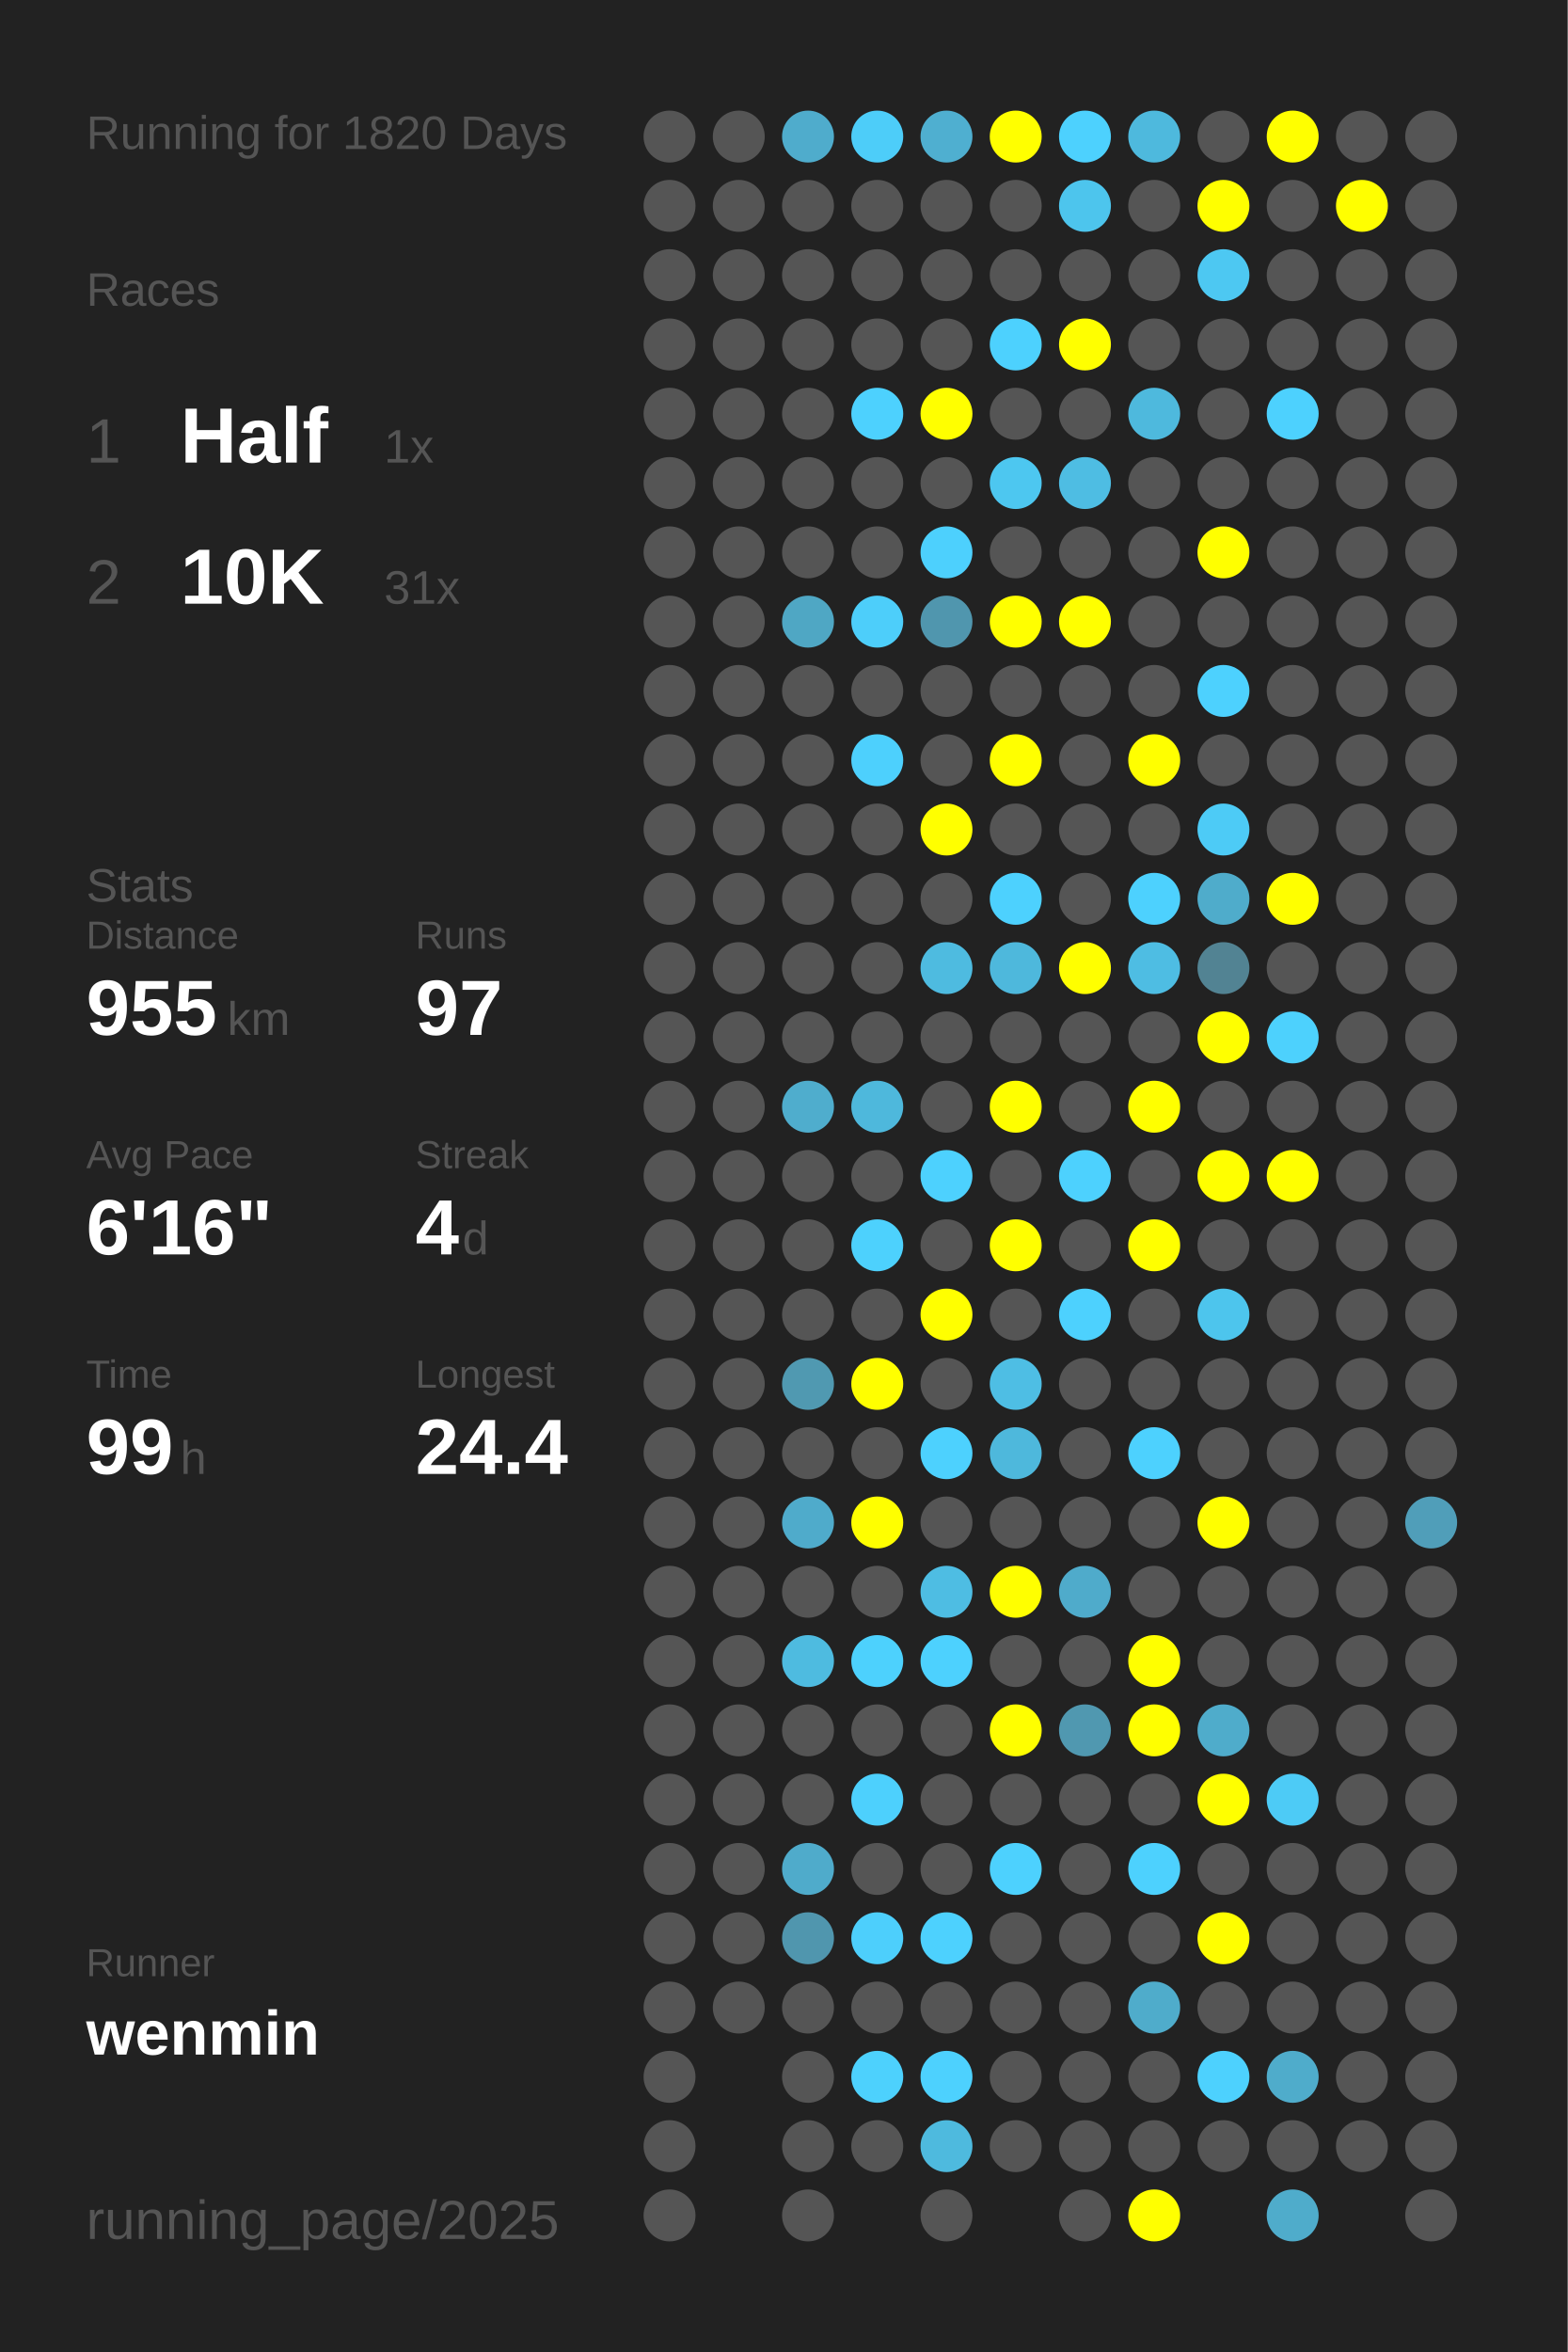
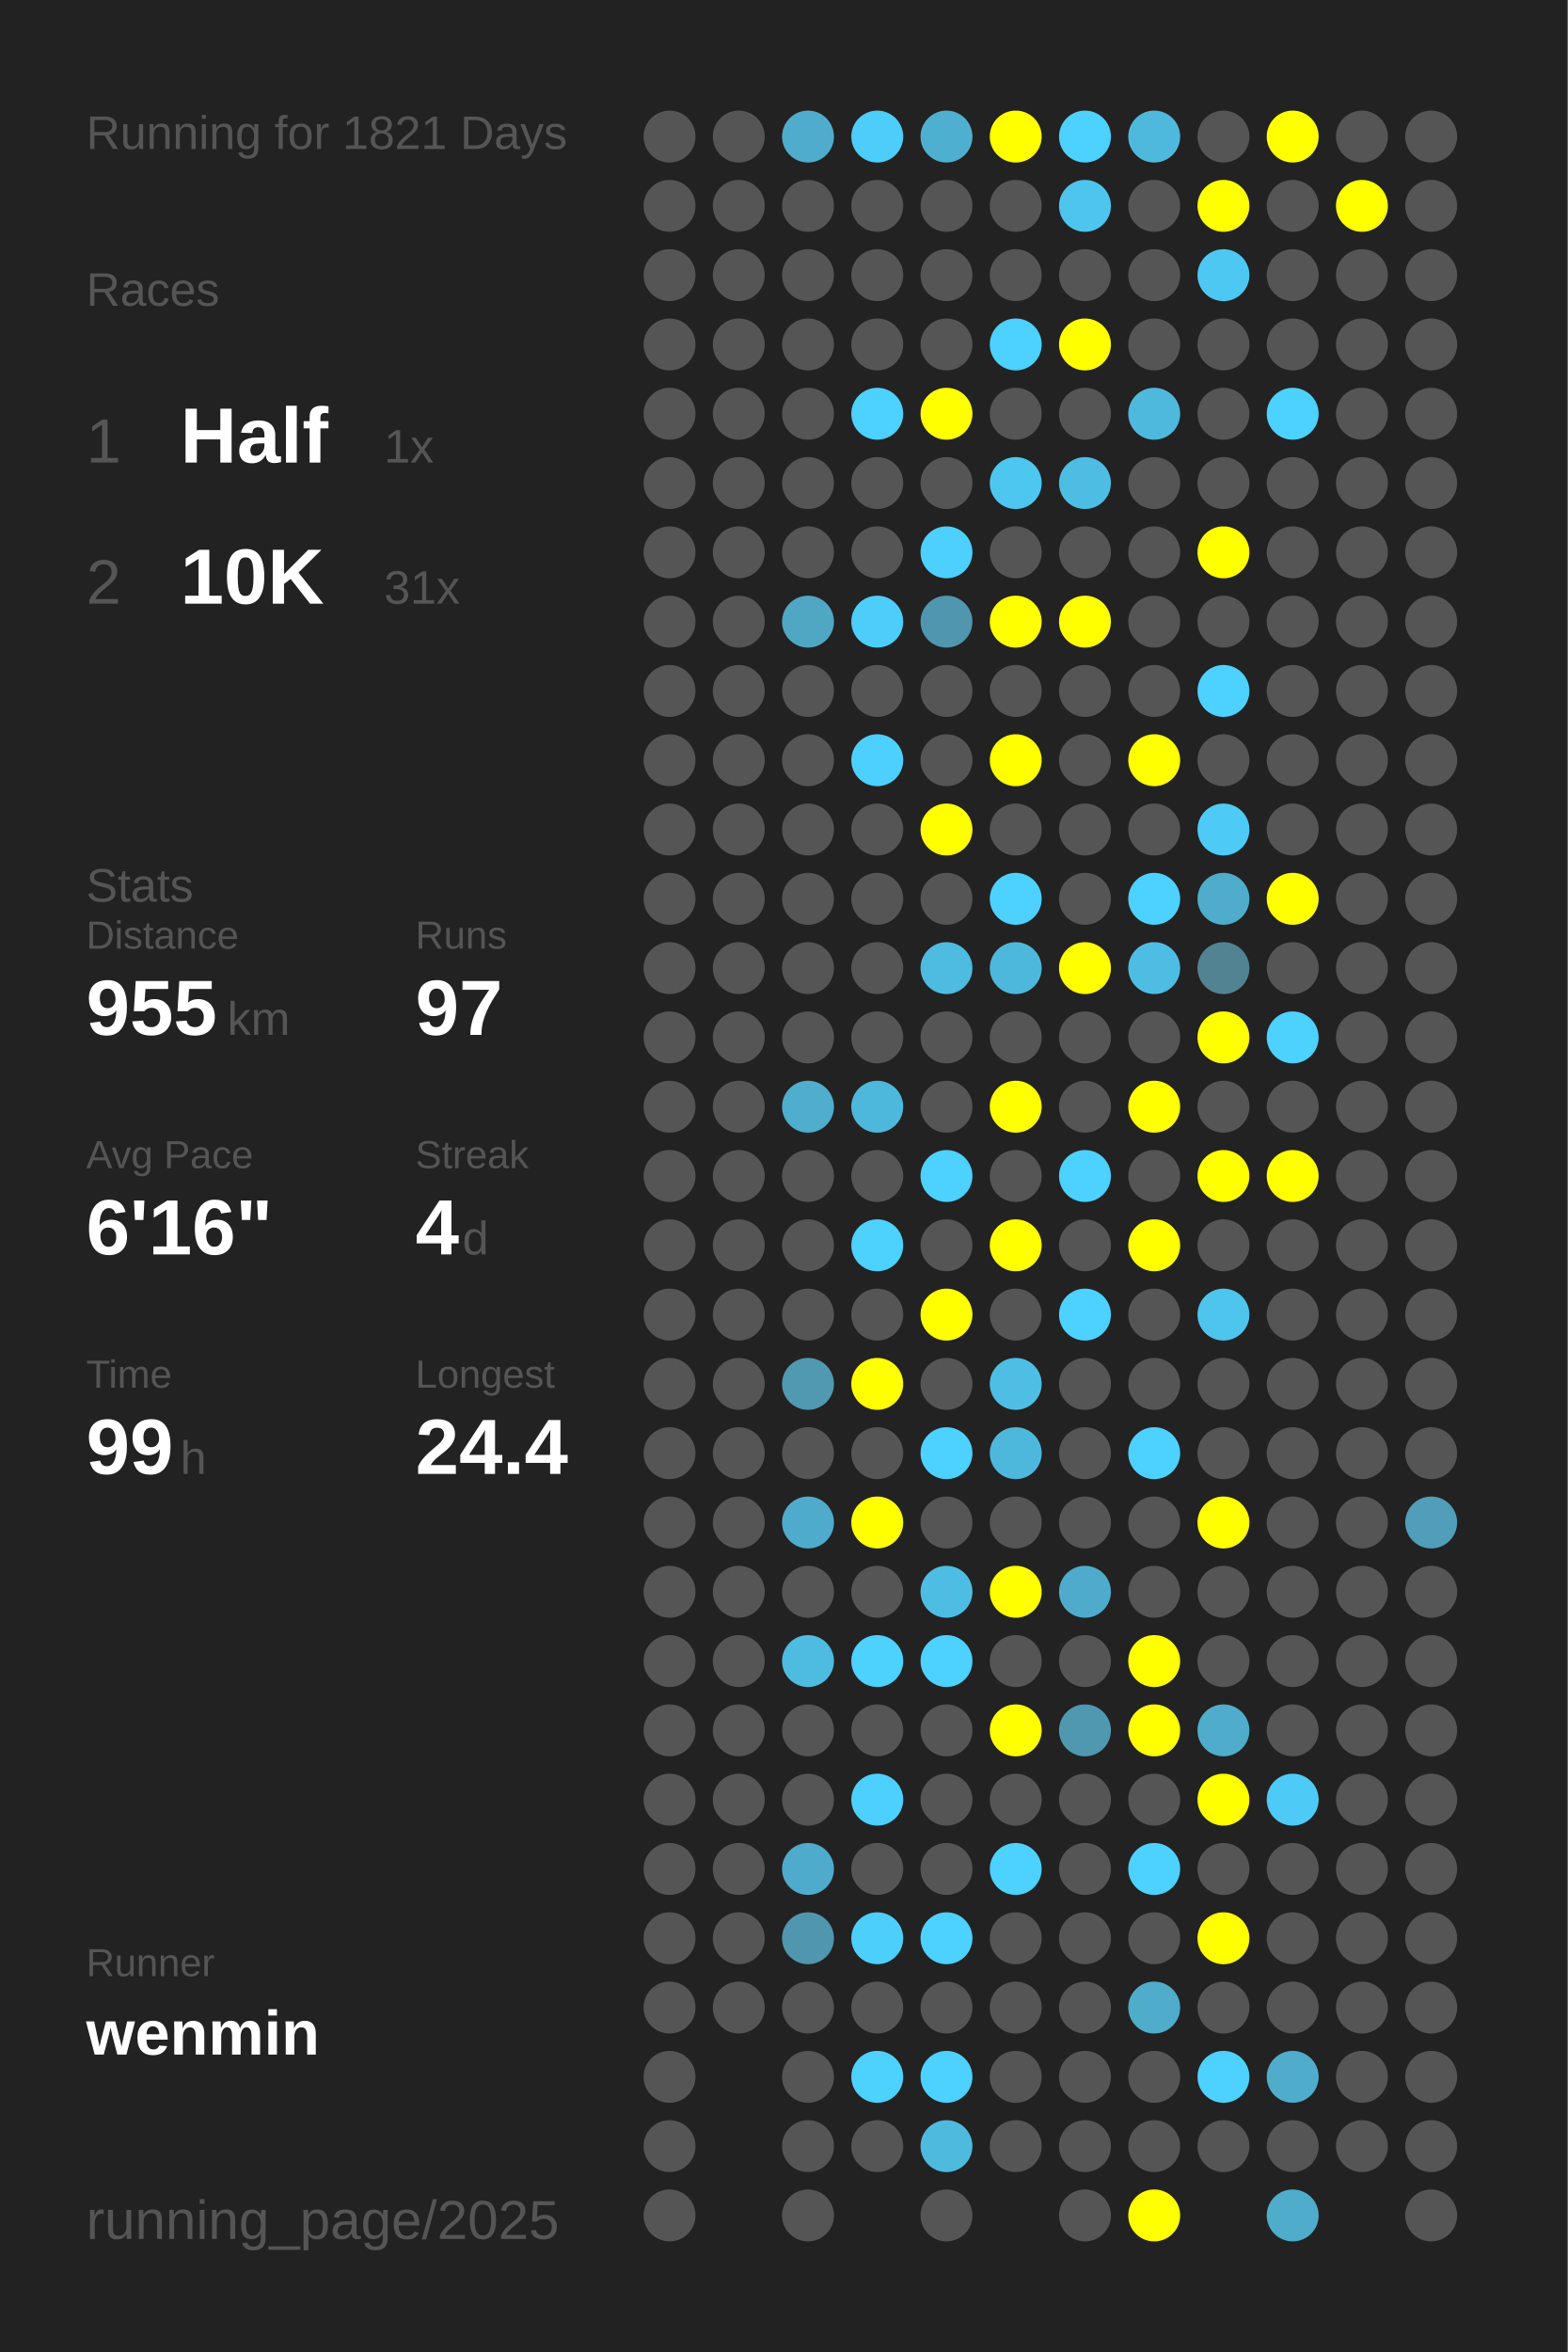
<svg xmlns="http://www.w3.org/2000/svg" baseProfile="full" height="300mm" version="1.1" viewBox="0,0,200,300" width="200mm">
  <defs />
  <rect fill="#222222" height="300" width="200" x="0" y="0" />
-   <text fill="#555555" style="font-size:6px; font-family:Arial;" x="11" y="19">Running for 1820 Days</text>
+   <text fill="#555555" style="font-size:6px; font-family:Arial;" x="11" y="19">Running for 1821 Days</text>
  <text fill="#555555" style="font-size:6px; font-family:Arial;" x="11" y="39">Races</text>
  <text fill="#555555" style="font-size:8px; font-family:Arial;" x="11" y="59">1</text>
  <text fill="#FFFFFF" style="font-size:10px; font-family:Arial; font-weight:bold;" x="23" y="59">Half</text>
  <text fill="#555555" style="font-size:6px; font-family:Arial;" x="49" y="59">1x</text>
  <text fill="#555555" style="font-size:8px; font-family:Arial;" x="11" y="77">2</text>
  <text fill="#FFFFFF" style="font-size:10px; font-family:Arial; font-weight:bold;" x="23" y="77">10K</text>
  <text fill="#555555" style="font-size:6px; font-family:Arial;" x="49" y="77">31x</text>
  <text fill="#555555" style="font-size:6px; font-family:Arial;" x="11" y="115">Stats</text>
  <text fill="#555555" style="font-size:5px; font-family:Arial;" x="11" y="121">Distance</text>
  <text fill="#FFFFFF" style="font-size:10px; font-family:Arial; font-weight:bold;" x="11" y="132">955</text>
  <text fill="#555555" style="font-size:6px; font-family:Arial;" x="29" y="132">km</text>
  <text fill="#555555" style="font-size:5px; font-family:Arial;" x="53" y="121">Runs</text>
  <text fill="#FFFFFF" style="font-size:10px; font-family:Arial; font-weight:bold;" x="53" y="132">97</text>
  <text fill="#555555" style="font-size:5px; font-family:Arial;" x="11" y="149">Avg Pace</text>
  <text fill="#FFFFFF" style="font-size:10px; font-family:Arial; font-weight:bold;" x="11" y="160">6'16"</text>
  <text fill="#555555" style="font-size:5px; font-family:Arial;" x="53" y="149">Streak</text>
  <text fill="#FFFFFF" style="font-size:10px; font-family:Arial; font-weight:bold;" x="53" y="160">4</text>
  <text fill="#555555" style="font-size:6px; font-family:Arial;" x="59" y="160">d</text>
  <text fill="#555555" style="font-size:5px; font-family:Arial;" x="11" y="177">Time</text>
  <text fill="#FFFFFF" style="font-size:10px; font-family:Arial; font-weight:bold;" x="11" y="188">99</text>
  <text fill="#555555" style="font-size:6px; font-family:Arial;" x="23" y="188">h</text>
  <text fill="#555555" style="font-size:5px; font-family:Arial;" x="53" y="177">Longest</text>
  <text fill="#FFFFFF" style="font-size:10px; font-family:Arial; font-weight:bold;" x="53" y="188">24.4</text>
  <text fill="#555555" style="font-size:5px; font-family:Arial;" x="11" y="252.065">Runner</text>
  <text fill="#FFFFFF" style="font-size:8px; font-family:Arial; font-weight:bold;" x="11" y="262.065">wenmin</text>
  <text fill="#555555" style="font-size:7px; font-family:Arial;" x="11" y="285.581">running_page/2025</text>
  <circle cx="85.417" cy="17.419" fill="#555555" r="3.312" />
  <circle cx="85.417" cy="26.258" fill="#555555" r="3.312" />
  <circle cx="85.417" cy="35.097" fill="#555555" r="3.312" />
  <circle cx="85.417" cy="43.935" fill="#555555" r="3.312" />
  <circle cx="85.417" cy="52.774" fill="#555555" r="3.312" />
  <circle cx="85.417" cy="61.613" fill="#555555" r="3.312" />
  <circle cx="85.417" cy="70.452" fill="#555555" r="3.312" />
  <circle cx="85.417" cy="79.29" fill="#555555" r="3.312" />
  <circle cx="85.417" cy="88.129" fill="#555555" r="3.312" />
  <circle cx="85.417" cy="96.968" fill="#555555" r="3.312" />
  <circle cx="85.417" cy="105.806" fill="#555555" r="3.312" />
  <circle cx="85.417" cy="114.645" fill="#555555" r="3.312" />
  <circle cx="85.417" cy="123.484" fill="#555555" r="3.312" />
  <circle cx="85.417" cy="132.323" fill="#555555" r="3.312" />
  <circle cx="85.417" cy="141.161" fill="#555555" r="3.312" />
  <circle cx="85.417" cy="150" fill="#555555" r="3.312" />
  <circle cx="85.417" cy="158.839" fill="#555555" r="3.312" />
  <circle cx="85.417" cy="167.677" fill="#555555" r="3.312" />
  <circle cx="85.417" cy="176.516" fill="#555555" r="3.312" />
  <circle cx="85.417" cy="185.355" fill="#555555" r="3.312" />
  <circle cx="85.417" cy="194.194" fill="#555555" r="3.312" />
  <circle cx="85.417" cy="203.032" fill="#555555" r="3.312" />
  <circle cx="85.417" cy="211.871" fill="#555555" r="3.312" />
  <circle cx="85.417" cy="220.71" fill="#555555" r="3.312" />
  <circle cx="85.417" cy="229.548" fill="#555555" r="3.312" />
  <circle cx="85.417" cy="238.387" fill="#555555" r="3.312" />
  <circle cx="85.417" cy="247.226" fill="#555555" r="3.312" />
  <circle cx="85.417" cy="256.065" fill="#555555" r="3.312" />
  <circle cx="85.417" cy="264.903" fill="#555555" r="3.312" />
  <circle cx="85.417" cy="273.742" fill="#555555" r="3.312" />
  <circle cx="85.417" cy="282.581" fill="#555555" r="3.312" />
  <circle cx="94.25" cy="17.419" fill="#555555" r="3.312" />
  <circle cx="94.25" cy="26.258" fill="#555555" r="3.312" />
  <circle cx="94.25" cy="35.097" fill="#555555" r="3.312" />
  <circle cx="94.25" cy="43.935" fill="#555555" r="3.312" />
  <circle cx="94.25" cy="52.774" fill="#555555" r="3.312" />
  <circle cx="94.25" cy="61.613" fill="#555555" r="3.312" />
  <circle cx="94.25" cy="70.452" fill="#555555" r="3.312" />
  <circle cx="94.25" cy="79.29" fill="#555555" r="3.312" />
  <circle cx="94.25" cy="88.129" fill="#555555" r="3.312" />
  <circle cx="94.25" cy="96.968" fill="#555555" r="3.312" />
  <circle cx="94.25" cy="105.806" fill="#555555" r="3.312" />
  <circle cx="94.25" cy="114.645" fill="#555555" r="3.312" />
  <circle cx="94.25" cy="123.484" fill="#555555" r="3.312" />
  <circle cx="94.25" cy="132.323" fill="#555555" r="3.312" />
  <circle cx="94.25" cy="141.161" fill="#555555" r="3.312" />
  <circle cx="94.25" cy="150" fill="#555555" r="3.312" />
  <circle cx="94.25" cy="158.839" fill="#555555" r="3.312" />
  <circle cx="94.25" cy="167.677" fill="#555555" r="3.312" />
  <circle cx="94.25" cy="176.516" fill="#555555" r="3.312" />
  <circle cx="94.25" cy="185.355" fill="#555555" r="3.312" />
  <circle cx="94.25" cy="194.194" fill="#555555" r="3.312" />
  <circle cx="94.25" cy="203.032" fill="#555555" r="3.312" />
  <circle cx="94.25" cy="211.871" fill="#555555" r="3.312" />
  <circle cx="94.25" cy="220.71" fill="#555555" r="3.312" />
  <circle cx="94.25" cy="229.548" fill="#555555" r="3.312" />
  <circle cx="94.25" cy="238.387" fill="#555555" r="3.312" />
  <circle cx="94.25" cy="247.226" fill="#555555" r="3.312" />
  <circle cx="94.25" cy="256.065" fill="#555555" r="3.312" />
  <circle cx="103.083" cy="17.419" fill="#4faccc" r="3.312" />
  <circle cx="103.083" cy="26.258" fill="#555555" r="3.312" />
  <circle cx="103.083" cy="35.097" fill="#555555" r="3.312" />
  <circle cx="103.083" cy="43.935" fill="#555555" r="3.312" />
  <circle cx="103.083" cy="52.774" fill="#555555" r="3.312" />
  <circle cx="103.083" cy="61.613" fill="#555555" r="3.312" />
  <circle cx="103.083" cy="70.452" fill="#555555" r="3.312" />
  <circle cx="103.083" cy="79.29" fill="#4fa7c4" r="3.312" />
  <circle cx="103.083" cy="88.129" fill="#555555" r="3.312" />
  <circle cx="103.083" cy="96.968" fill="#555555" r="3.312" />
  <circle cx="103.083" cy="105.806" fill="#555555" r="3.312" />
  <circle cx="103.083" cy="114.645" fill="#555555" r="3.312" />
  <circle cx="103.083" cy="123.484" fill="#555555" r="3.312" />
  <circle cx="103.083" cy="132.323" fill="#555555" r="3.312" />
  <circle cx="103.083" cy="141.161" fill="#4fadcd" r="3.312" />
  <circle cx="103.083" cy="150" fill="#555555" r="3.312" />
  <circle cx="103.083" cy="158.839" fill="#555555" r="3.312" />
  <circle cx="103.083" cy="167.677" fill="#555555" r="3.312" />
  <circle cx="103.083" cy="176.516" fill="#5099b1" r="3.312" />
  <circle cx="103.083" cy="185.355" fill="#555555" r="3.312" />
  <circle cx="103.083" cy="194.194" fill="#4fabcb" r="3.312" />
  <circle cx="103.083" cy="203.032" fill="#555555" r="3.312" />
  <circle cx="103.083" cy="211.871" fill="#4ebbe0" r="3.312" />
  <circle cx="103.083" cy="220.71" fill="#555555" r="3.312" />
  <circle cx="103.083" cy="229.548" fill="#555555" r="3.312" />
  <circle cx="103.083" cy="238.387" fill="#4fabcb" r="3.312" />
  <circle cx="103.083" cy="247.226" fill="#5096ae" r="3.312" />
  <circle cx="103.083" cy="256.065" fill="#555555" r="3.312" />
  <circle cx="103.083" cy="264.903" fill="#555555" r="3.312" />
  <circle cx="103.083" cy="273.742" fill="#555555" r="3.312" />
  <circle cx="103.083" cy="282.581" fill="#555555" r="3.312" />
  <circle cx="111.917" cy="17.419" fill="#4dcdf9" r="3.312" />
  <circle cx="111.917" cy="26.258" fill="#555555" r="3.312" />
  <circle cx="111.917" cy="35.097" fill="#555555" r="3.312" />
  <circle cx="111.917" cy="43.935" fill="#555555" r="3.312" />
  <circle cx="111.917" cy="52.774" fill="#4dd1fe" r="3.312" />
  <circle cx="111.917" cy="61.613" fill="#555555" r="3.312" />
  <circle cx="111.917" cy="70.452" fill="#555555" r="3.312" />
  <circle cx="111.917" cy="79.29" fill="#4dcefa" r="3.312" />
  <circle cx="111.917" cy="88.129" fill="#555555" r="3.312" />
  <circle cx="111.917" cy="96.968" fill="#4dd0fd" r="3.312" />
  <circle cx="111.917" cy="105.806" fill="#555555" r="3.312" />
  <circle cx="111.917" cy="114.645" fill="#555555" r="3.312" />
  <circle cx="111.917" cy="123.484" fill="#555555" r="3.312" />
  <circle cx="111.917" cy="132.323" fill="#555555" r="3.312" />
  <circle cx="111.917" cy="141.161" fill="#4eb8dc" r="3.312" />
  <circle cx="111.917" cy="150" fill="#555555" r="3.312" />
  <circle cx="111.917" cy="158.839" fill="#4dd1fd" r="3.312" />
  <circle cx="111.917" cy="167.677" fill="#555555" r="3.312" />
  <circle cx="111.917" cy="176.516" fill="#FFFF00" r="3.312" />
  <circle cx="111.917" cy="185.355" fill="#555555" r="3.312" />
  <circle cx="111.917" cy="194.194" fill="#FFFF00" r="3.312" />
  <circle cx="111.917" cy="203.032" fill="#555555" r="3.312" />
  <circle cx="111.917" cy="211.871" fill="#4dd1fd" r="3.312" />
  <circle cx="111.917" cy="220.71" fill="#555555" r="3.312" />
  <circle cx="111.917" cy="229.548" fill="#4dd0fd" r="3.312" />
  <circle cx="111.917" cy="238.387" fill="#555555" r="3.312" />
  <circle cx="111.917" cy="247.226" fill="#4dcffc" r="3.312" />
  <circle cx="111.917" cy="256.065" fill="#555555" r="3.312" />
  <circle cx="111.917" cy="264.903" fill="#4dd1fd" r="3.312" />
  <circle cx="111.917" cy="273.742" fill="#555555" r="3.312" />
  <circle cx="120.75" cy="17.419" fill="#4fafd0" r="3.312" />
  <circle cx="120.75" cy="26.258" fill="#555555" r="3.312" />
  <circle cx="120.75" cy="35.097" fill="#555555" r="3.312" />
  <circle cx="120.75" cy="43.935" fill="#555555" r="3.312" />
  <circle cx="120.75" cy="52.774" fill="#FFFF00" r="3.312" />
  <circle cx="120.75" cy="61.613" fill="#555555" r="3.312" />
  <circle cx="120.75" cy="70.452" fill="#4dd0fd" r="3.312" />
  <circle cx="120.75" cy="79.29" fill="#5096ae" r="3.312" />
  <circle cx="120.75" cy="88.129" fill="#555555" r="3.312" />
  <circle cx="120.75" cy="96.968" fill="#555555" r="3.312" />
  <circle cx="120.75" cy="105.806" fill="#FFFF00" r="3.312" />
  <circle cx="120.75" cy="114.645" fill="#555555" r="3.312" />
  <circle cx="120.75" cy="123.484" fill="#4ebbe0" r="3.312" />
  <circle cx="120.75" cy="132.323" fill="#555555" r="3.312" />
  <circle cx="120.75" cy="141.161" fill="#555555" r="3.312" />
  <circle cx="120.75" cy="150" fill="#4dd1fe" r="3.312" />
  <circle cx="120.75" cy="158.839" fill="#555555" r="3.312" />
  <circle cx="120.75" cy="167.677" fill="#FFFF00" r="3.312" />
  <circle cx="120.75" cy="176.516" fill="#555555" r="3.312" />
  <circle cx="120.75" cy="185.355" fill="#4dd1fe" r="3.312" />
  <circle cx="120.75" cy="194.194" fill="#555555" r="3.312" />
  <circle cx="120.75" cy="203.032" fill="#4ebde3" r="3.312" />
  <circle cx="120.75" cy="211.871" fill="#4dd1fe" r="3.312" />
  <circle cx="120.75" cy="220.71" fill="#555555" r="3.312" />
  <circle cx="120.75" cy="229.548" fill="#555555" r="3.312" />
  <circle cx="120.75" cy="238.387" fill="#555555" r="3.312" />
  <circle cx="120.75" cy="247.226" fill="#4dd1fe" r="3.312" />
  <circle cx="120.75" cy="256.065" fill="#555555" r="3.312" />
  <circle cx="120.75" cy="264.903" fill="#4dd1fe" r="3.312" />
  <circle cx="120.75" cy="273.742" fill="#4ebade" r="3.312" />
  <circle cx="120.75" cy="282.581" fill="#555555" r="3.312" />
  <circle cx="129.583" cy="17.419" fill="#FFFF00" r="3.312" />
  <circle cx="129.583" cy="26.258" fill="#555555" r="3.312" />
  <circle cx="129.583" cy="35.097" fill="#555555" r="3.312" />
  <circle cx="129.583" cy="43.935" fill="#4dd1fe" r="3.312" />
  <circle cx="129.583" cy="52.774" fill="#555555" r="3.312" />
  <circle cx="129.583" cy="61.613" fill="#4dc7f0" r="3.312" />
  <circle cx="129.583" cy="70.452" fill="#555555" r="3.312" />
  <circle cx="129.583" cy="79.29" fill="#FFFF00" r="3.312" />
  <circle cx="129.583" cy="88.129" fill="#555555" r="3.312" />
  <circle cx="129.583" cy="96.968" fill="#FFFF00" r="3.312" />
  <circle cx="129.583" cy="105.806" fill="#555555" r="3.312" />
  <circle cx="129.583" cy="114.645" fill="#4dd1fe" r="3.312" />
  <circle cx="129.583" cy="123.484" fill="#4eb8dc" r="3.312" />
  <circle cx="129.583" cy="132.323" fill="#555555" r="3.312" />
  <circle cx="129.583" cy="141.161" fill="#FFFF00" r="3.312" />
  <circle cx="129.583" cy="150" fill="#555555" r="3.312" />
  <circle cx="129.583" cy="158.839" fill="#FFFF00" r="3.312" />
  <circle cx="129.583" cy="167.677" fill="#555555" r="3.312" />
  <circle cx="129.583" cy="176.516" fill="#4ebee4" r="3.312" />
  <circle cx="129.583" cy="185.355" fill="#4eb8dc" r="3.312" />
  <circle cx="129.583" cy="194.194" fill="#555555" r="3.312" />
  <circle cx="129.583" cy="203.032" fill="#FFFF00" r="3.312" />
  <circle cx="129.583" cy="211.871" fill="#555555" r="3.312" />
  <circle cx="129.583" cy="220.71" fill="#FFFF00" r="3.312" />
  <circle cx="129.583" cy="229.548" fill="#555555" r="3.312" />
  <circle cx="129.583" cy="238.387" fill="#4dd1fe" r="3.312" />
  <circle cx="129.583" cy="247.226" fill="#555555" r="3.312" />
  <circle cx="129.583" cy="256.065" fill="#555555" r="3.312" />
  <circle cx="129.583" cy="264.903" fill="#555555" r="3.312" />
  <circle cx="129.583" cy="273.742" fill="#555555" r="3.312" />
  <circle cx="138.417" cy="17.419" fill="#4dd1fe" r="3.312" />
  <circle cx="138.417" cy="26.258" fill="#4dc5ed" r="3.312" />
  <circle cx="138.417" cy="35.097" fill="#555555" r="3.312" />
  <circle cx="138.417" cy="43.935" fill="#FFFF00" r="3.312" />
  <circle cx="138.417" cy="52.774" fill="#555555" r="3.312" />
  <circle cx="138.417" cy="61.613" fill="#4ebde3" r="3.312" />
  <circle cx="138.417" cy="70.452" fill="#555555" r="3.312" />
  <circle cx="138.417" cy="79.29" fill="#FFFF00" r="3.312" />
  <circle cx="138.417" cy="88.129" fill="#555555" r="3.312" />
  <circle cx="138.417" cy="96.968" fill="#555555" r="3.312" />
  <circle cx="138.417" cy="105.806" fill="#555555" r="3.312" />
  <circle cx="138.417" cy="114.645" fill="#555555" r="3.312" />
  <circle cx="138.417" cy="123.484" fill="#FFFF00" r="3.312" />
  <circle cx="138.417" cy="132.323" fill="#555555" r="3.312" />
  <circle cx="138.417" cy="141.161" fill="#555555" r="3.312" />
  <circle cx="138.417" cy="150" fill="#4dd1fe" r="3.312" />
  <circle cx="138.417" cy="158.839" fill="#555555" r="3.312" />
  <circle cx="138.417" cy="167.677" fill="#4dd1fe" r="3.312" />
  <circle cx="138.417" cy="176.516" fill="#555555" r="3.312" />
  <circle cx="138.417" cy="185.355" fill="#555555" r="3.312" />
  <circle cx="138.417" cy="194.194" fill="#555555" r="3.312" />
  <circle cx="138.417" cy="203.032" fill="#4fabcb" r="3.312" />
  <circle cx="138.417" cy="211.871" fill="#555555" r="3.312" />
  <circle cx="138.417" cy="220.71" fill="#5098b0" r="3.312" />
  <circle cx="138.417" cy="229.548" fill="#555555" r="3.312" />
  <circle cx="138.417" cy="238.387" fill="#555555" r="3.312" />
  <circle cx="138.417" cy="247.226" fill="#555555" r="3.312" />
  <circle cx="138.417" cy="256.065" fill="#555555" r="3.312" />
  <circle cx="138.417" cy="264.903" fill="#555555" r="3.312" />
  <circle cx="138.417" cy="273.742" fill="#555555" r="3.312" />
  <circle cx="138.417" cy="282.581" fill="#555555" r="3.312" />
  <circle cx="147.25" cy="17.419" fill="#4eb9dd" r="3.312" />
  <circle cx="147.25" cy="26.258" fill="#555555" r="3.312" />
  <circle cx="147.25" cy="35.097" fill="#555555" r="3.312" />
  <circle cx="147.25" cy="43.935" fill="#555555" r="3.312" />
  <circle cx="147.25" cy="52.774" fill="#4eb9dd" r="3.312" />
  <circle cx="147.25" cy="61.613" fill="#555555" r="3.312" />
  <circle cx="147.25" cy="70.452" fill="#555555" r="3.312" />
  <circle cx="147.25" cy="79.29" fill="#555555" r="3.312" />
  <circle cx="147.25" cy="88.129" fill="#555555" r="3.312" />
  <circle cx="147.25" cy="96.968" fill="#FFFF00" r="3.312" />
  <circle cx="147.25" cy="105.806" fill="#555555" r="3.312" />
  <circle cx="147.25" cy="114.645" fill="#4dd1fe" r="3.312" />
  <circle cx="147.25" cy="123.484" fill="#4ebde3" r="3.312" />
  <circle cx="147.25" cy="132.323" fill="#555555" r="3.312" />
  <circle cx="147.25" cy="141.161" fill="#FFFF00" r="3.312" />
  <circle cx="147.25" cy="150" fill="#555555" r="3.312" />
  <circle cx="147.25" cy="158.839" fill="#FFFF00" r="3.312" />
  <circle cx="147.25" cy="167.677" fill="#555555" r="3.312" />
  <circle cx="147.25" cy="176.516" fill="#555555" r="3.312" />
  <circle cx="147.25" cy="185.355" fill="#4dd1fe" r="3.312" />
  <circle cx="147.25" cy="194.194" fill="#555555" r="3.312" />
  <circle cx="147.25" cy="203.032" fill="#555555" r="3.312" />
  <circle cx="147.25" cy="211.871" fill="#FFFF00" r="3.312" />
  <circle cx="147.25" cy="220.71" fill="#FFFF00" r="3.312" />
  <circle cx="147.25" cy="229.548" fill="#555555" r="3.312" />
  <circle cx="147.25" cy="238.387" fill="#4dd1fe" r="3.312" />
  <circle cx="147.25" cy="247.226" fill="#555555" r="3.312" />
  <circle cx="147.25" cy="256.065" fill="#4faccb" r="3.312" />
  <circle cx="147.25" cy="264.903" fill="#555555" r="3.312" />
  <circle cx="147.25" cy="273.742" fill="#555555" r="3.312" />
  <circle cx="147.25" cy="282.581" fill="#FFFF00" r="3.312" />
  <circle cx="156.083" cy="17.419" fill="#555555" r="3.312" />
  <circle cx="156.083" cy="26.258" fill="#FFFF00" r="3.312" />
  <circle cx="156.083" cy="35.097" fill="#4dc8f2" r="3.312" />
  <circle cx="156.083" cy="43.935" fill="#555555" r="3.312" />
  <circle cx="156.083" cy="52.774" fill="#555555" r="3.312" />
  <circle cx="156.083" cy="61.613" fill="#555555" r="3.312" />
  <circle cx="156.083" cy="70.452" fill="#FFFF00" r="3.312" />
  <circle cx="156.083" cy="79.29" fill="#555555" r="3.312" />
  <circle cx="156.083" cy="88.129" fill="#4dd1fe" r="3.312" />
  <circle cx="156.083" cy="96.968" fill="#555555" r="3.312" />
  <circle cx="156.083" cy="105.806" fill="#4dcbf6" r="3.312" />
  <circle cx="156.083" cy="114.645" fill="#4faccb" r="3.312" />
  <circle cx="156.083" cy="123.484" fill="#528393" r="3.312" />
  <circle cx="156.083" cy="132.323" fill="#FFFF00" r="3.312" />
  <circle cx="156.083" cy="141.161" fill="#555555" r="3.312" />
  <circle cx="156.083" cy="150" fill="#FFFF00" r="3.312" />
  <circle cx="156.083" cy="158.839" fill="#555555" r="3.312" />
  <circle cx="156.083" cy="167.677" fill="#4dc5ed" r="3.312" />
  <circle cx="156.083" cy="176.516" fill="#555555" r="3.312" />
  <circle cx="156.083" cy="185.355" fill="#555555" r="3.312" />
  <circle cx="156.083" cy="194.194" fill="#FFFF00" r="3.312" />
  <circle cx="156.083" cy="203.032" fill="#555555" r="3.312" />
  <circle cx="156.083" cy="211.871" fill="#555555" r="3.312" />
  <circle cx="156.083" cy="220.71" fill="#4faccb" r="3.312" />
  <circle cx="156.083" cy="229.548" fill="#FFFF00" r="3.312" />
  <circle cx="156.083" cy="238.387" fill="#555555" r="3.312" />
  <circle cx="156.083" cy="247.226" fill="#FFFF00" r="3.312" />
  <circle cx="156.083" cy="256.065" fill="#555555" r="3.312" />
  <circle cx="156.083" cy="264.903" fill="#4dd1fe" r="3.312" />
  <circle cx="156.083" cy="273.742" fill="#555555" r="3.312" />
  <circle cx="164.917" cy="17.419" fill="#FFFF00" r="3.312" />
  <circle cx="164.917" cy="26.258" fill="#555555" r="3.312" />
  <circle cx="164.917" cy="35.097" fill="#555555" r="3.312" />
  <circle cx="164.917" cy="43.935" fill="#555555" r="3.312" />
  <circle cx="164.917" cy="52.774" fill="#4dd1fe" r="3.312" />
  <circle cx="164.917" cy="61.613" fill="#555555" r="3.312" />
  <circle cx="164.917" cy="70.452" fill="#555555" r="3.312" />
  <circle cx="164.917" cy="79.29" fill="#555555" r="3.312" />
  <circle cx="164.917" cy="88.129" fill="#555555" r="3.312" />
  <circle cx="164.917" cy="96.968" fill="#555555" r="3.312" />
  <circle cx="164.917" cy="105.806" fill="#555555" r="3.312" />
  <circle cx="164.917" cy="114.645" fill="#FFFF00" r="3.312" />
  <circle cx="164.917" cy="123.484" fill="#555555" r="3.312" />
  <circle cx="164.917" cy="132.323" fill="#4dd1fd" r="3.312" />
  <circle cx="164.917" cy="141.161" fill="#555555" r="3.312" />
  <circle cx="164.917" cy="150" fill="#FFFF00" r="3.312" />
  <circle cx="164.917" cy="158.839" fill="#555555" r="3.312" />
  <circle cx="164.917" cy="167.677" fill="#555555" r="3.312" />
  <circle cx="164.917" cy="176.516" fill="#555555" r="3.312" />
  <circle cx="164.917" cy="185.355" fill="#555555" r="3.312" />
  <circle cx="164.917" cy="194.194" fill="#555555" r="3.312" />
  <circle cx="164.917" cy="203.032" fill="#555555" r="3.312" />
  <circle cx="164.917" cy="211.871" fill="#555555" r="3.312" />
  <circle cx="164.917" cy="220.71" fill="#555555" r="3.312" />
  <circle cx="164.917" cy="229.548" fill="#4dcbf6" r="3.312" />
  <circle cx="164.917" cy="238.387" fill="#555555" r="3.312" />
  <circle cx="164.917" cy="247.226" fill="#555555" r="3.312" />
  <circle cx="164.917" cy="256.065" fill="#555555" r="3.312" />
  <circle cx="164.917" cy="264.903" fill="#4faccb" r="3.312" />
  <circle cx="164.917" cy="273.742" fill="#555555" r="3.312" />
  <circle cx="164.917" cy="282.581" fill="#4faccb" r="3.312" />
  <circle cx="173.75" cy="17.419" fill="#555555" r="3.312" />
  <circle cx="173.75" cy="26.258" fill="#FFFF00" r="3.312" />
  <circle cx="173.75" cy="35.097" fill="#555555" r="3.312" />
  <circle cx="173.75" cy="43.935" fill="#555555" r="3.312" />
  <circle cx="173.75" cy="52.774" fill="#555555" r="3.312" />
  <circle cx="173.75" cy="61.613" fill="#555555" r="3.312" />
  <circle cx="173.75" cy="70.452" fill="#555555" r="3.312" />
  <circle cx="173.75" cy="79.29" fill="#555555" r="3.312" />
  <circle cx="173.75" cy="88.129" fill="#555555" r="3.312" />
  <circle cx="173.75" cy="96.968" fill="#555555" r="3.312" />
  <circle cx="173.75" cy="105.806" fill="#555555" r="3.312" />
  <circle cx="173.75" cy="114.645" fill="#555555" r="3.312" />
  <circle cx="173.75" cy="123.484" fill="#555555" r="3.312" />
  <circle cx="173.75" cy="132.323" fill="#555555" r="3.312" />
  <circle cx="173.75" cy="141.161" fill="#555555" r="3.312" />
  <circle cx="173.75" cy="150" fill="#555555" r="3.312" />
  <circle cx="173.75" cy="158.839" fill="#555555" r="3.312" />
  <circle cx="173.75" cy="167.677" fill="#555555" r="3.312" />
  <circle cx="173.75" cy="176.516" fill="#555555" r="3.312" />
  <circle cx="173.75" cy="185.355" fill="#555555" r="3.312" />
  <circle cx="173.75" cy="194.194" fill="#555555" r="3.312" />
  <circle cx="173.75" cy="203.032" fill="#555555" r="3.312" />
  <circle cx="173.75" cy="211.871" fill="#555555" r="3.312" />
  <circle cx="173.75" cy="220.71" fill="#555555" r="3.312" />
  <circle cx="173.75" cy="229.548" fill="#555555" r="3.312" />
  <circle cx="173.75" cy="238.387" fill="#555555" r="3.312" />
  <circle cx="173.75" cy="247.226" fill="#555555" r="3.312" />
  <circle cx="173.75" cy="256.065" fill="#555555" r="3.312" />
  <circle cx="173.75" cy="264.903" fill="#555555" r="3.312" />
  <circle cx="173.75" cy="273.742" fill="#555555" r="3.312" />
  <circle cx="182.583" cy="17.419" fill="#555555" r="3.312" />
  <circle cx="182.583" cy="26.258" fill="#555555" r="3.312" />
  <circle cx="182.583" cy="35.097" fill="#555555" r="3.312" />
  <circle cx="182.583" cy="43.935" fill="#555555" r="3.312" />
  <circle cx="182.583" cy="52.774" fill="#555555" r="3.312" />
  <circle cx="182.583" cy="61.613" fill="#555555" r="3.312" />
  <circle cx="182.583" cy="70.452" fill="#555555" r="3.312" />
  <circle cx="182.583" cy="79.29" fill="#555555" r="3.312" />
  <circle cx="182.583" cy="88.129" fill="#555555" r="3.312" />
  <circle cx="182.583" cy="96.968" fill="#555555" r="3.312" />
  <circle cx="182.583" cy="105.806" fill="#555555" r="3.312" />
  <circle cx="182.583" cy="114.645" fill="#555555" r="3.312" />
  <circle cx="182.583" cy="123.484" fill="#555555" r="3.312" />
  <circle cx="182.583" cy="132.323" fill="#555555" r="3.312" />
  <circle cx="182.583" cy="141.161" fill="#555555" r="3.312" />
  <circle cx="182.583" cy="150" fill="#555555" r="3.312" />
  <circle cx="182.583" cy="158.839" fill="#555555" r="3.312" />
  <circle cx="182.583" cy="167.677" fill="#555555" r="3.312" />
  <circle cx="182.583" cy="176.516" fill="#555555" r="3.312" />
  <circle cx="182.583" cy="185.355" fill="#555555" r="3.312" />
  <circle cx="182.583" cy="194.194" fill="#509eb9" r="3.312" />
  <circle cx="182.583" cy="203.032" fill="#555555" r="3.312" />
  <circle cx="182.583" cy="211.871" fill="#555555" r="3.312" />
  <circle cx="182.583" cy="220.71" fill="#555555" r="3.312" />
  <circle cx="182.583" cy="229.548" fill="#555555" r="3.312" />
  <circle cx="182.583" cy="238.387" fill="#555555" r="3.312" />
  <circle cx="182.583" cy="247.226" fill="#555555" r="3.312" />
  <circle cx="182.583" cy="256.065" fill="#555555" r="3.312" />
  <circle cx="182.583" cy="264.903" fill="#555555" r="3.312" />
  <circle cx="182.583" cy="273.742" fill="#555555" r="3.312" />
  <circle cx="182.583" cy="282.581" fill="#555555" r="3.312" />
</svg>
